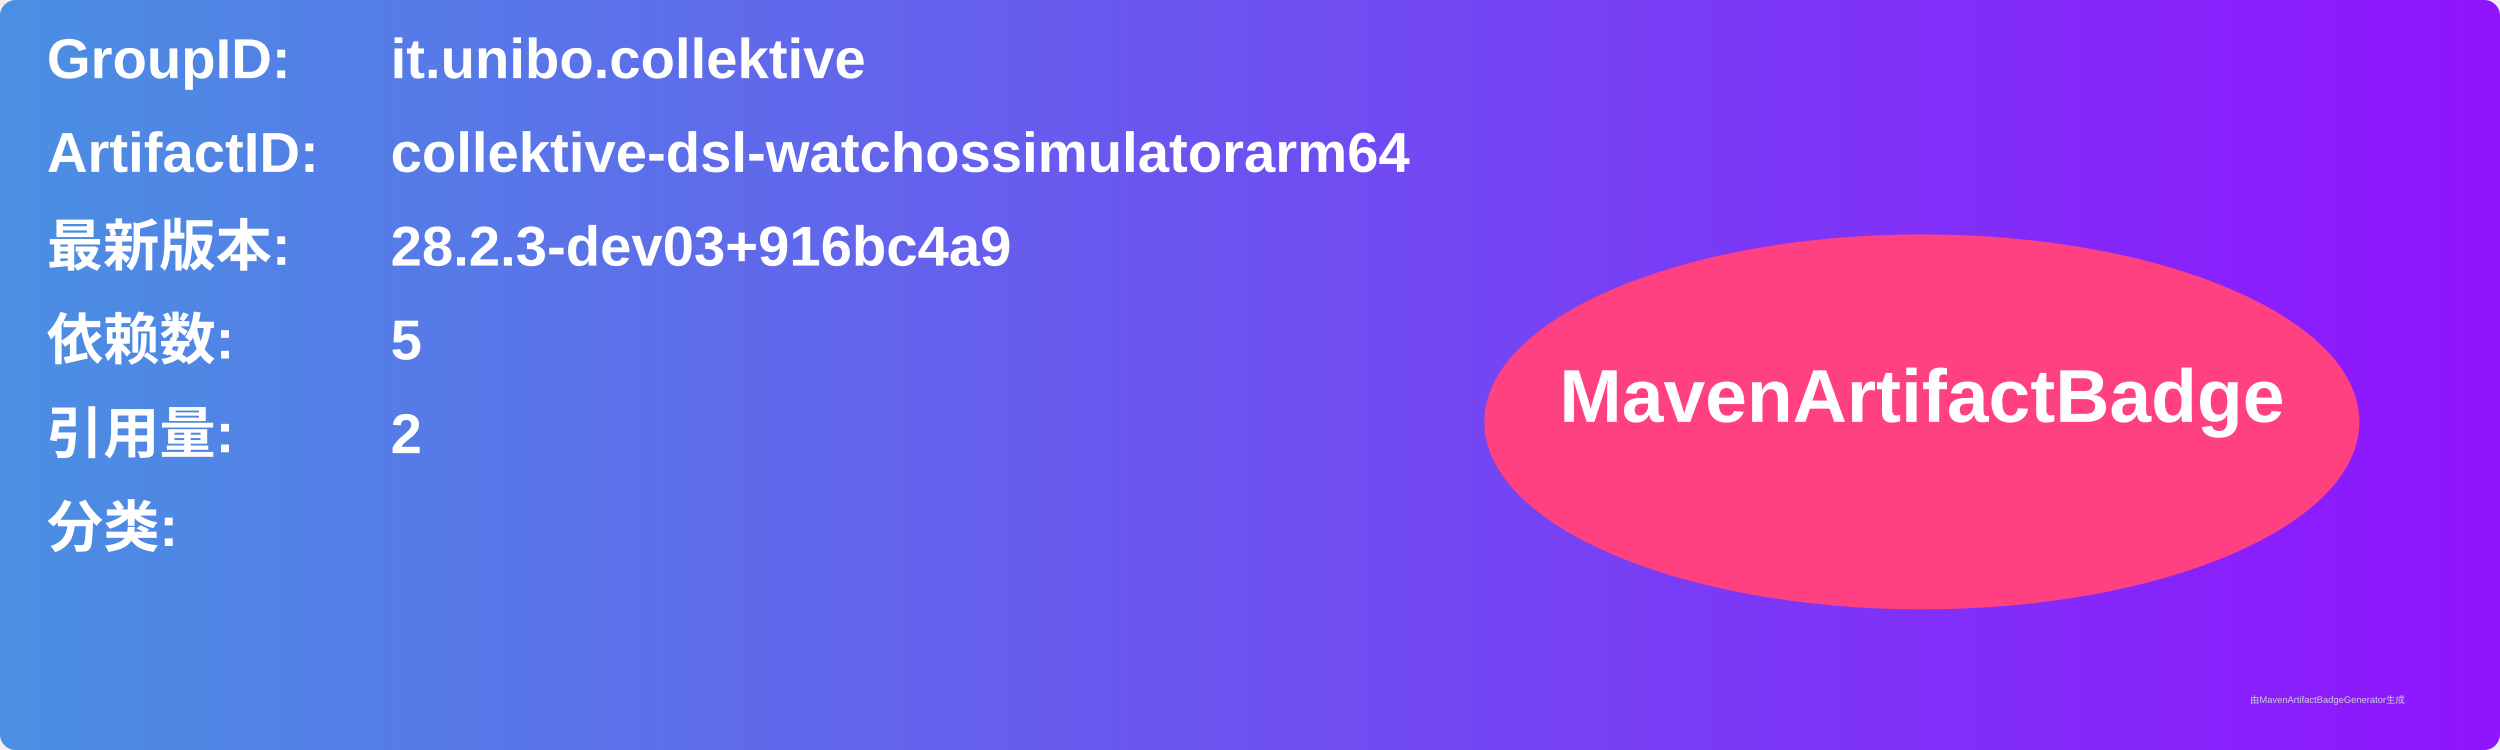
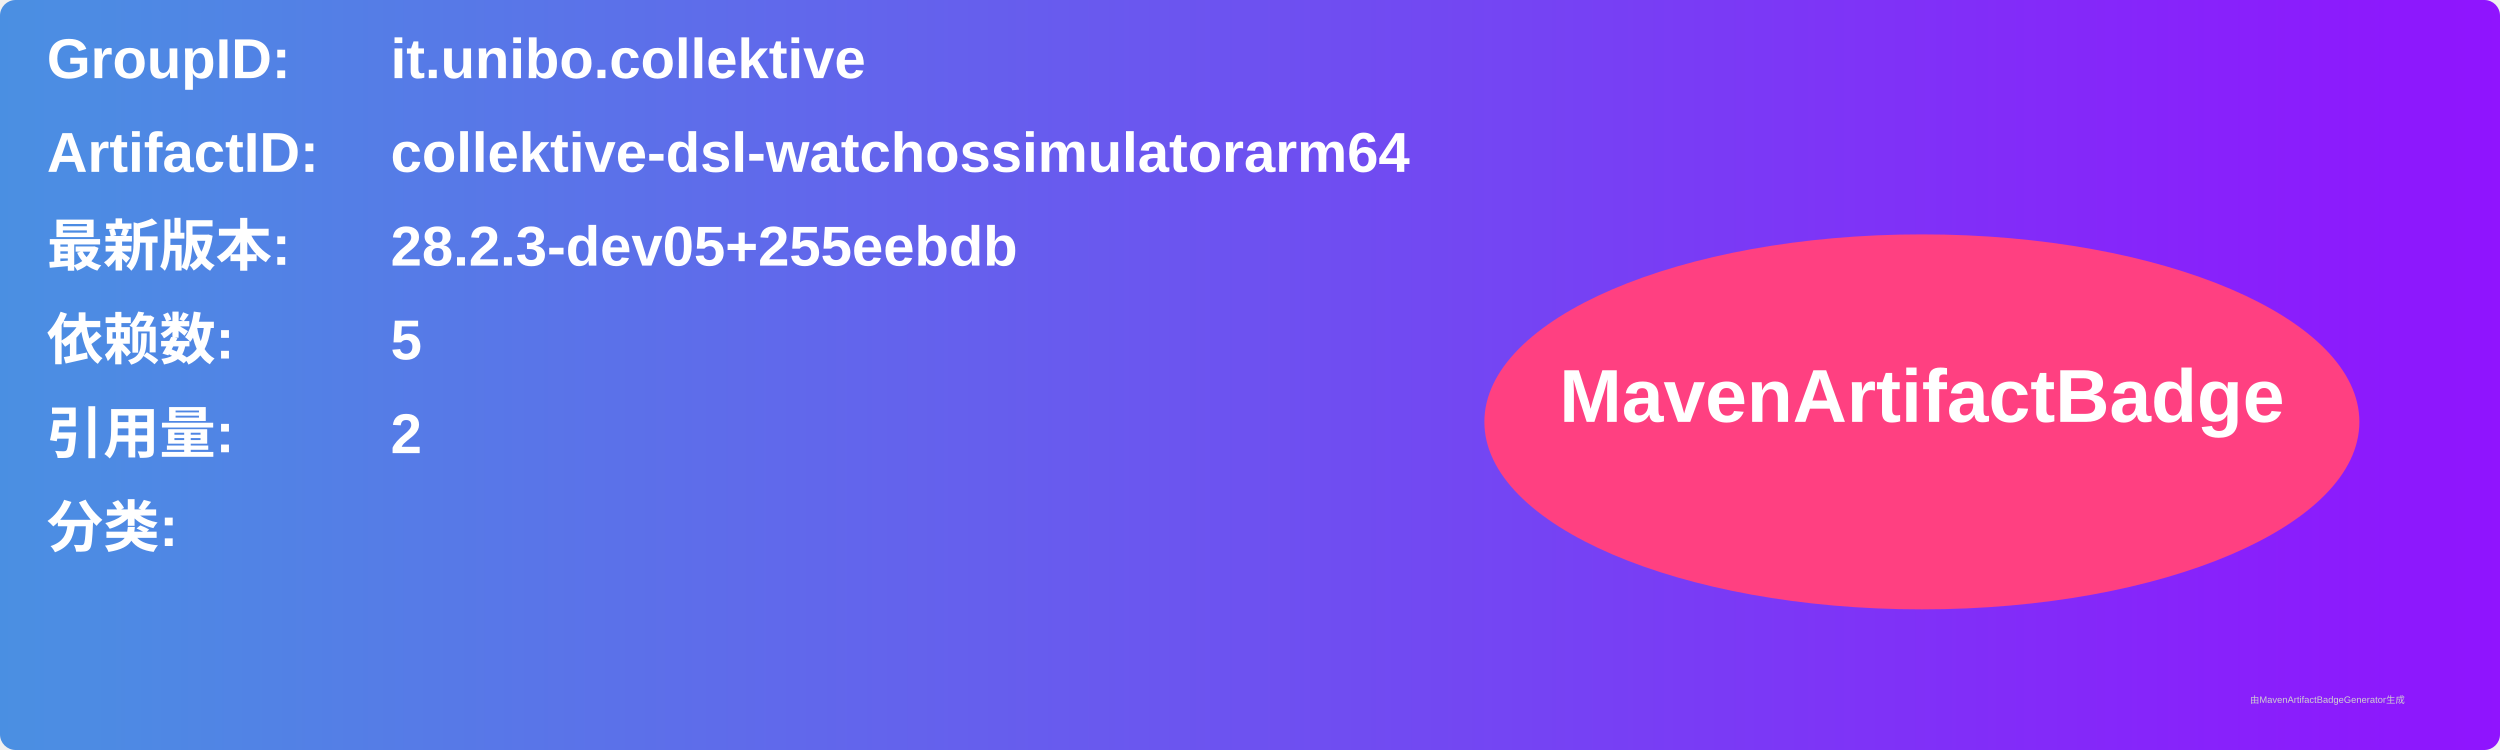
<svg xmlns="http://www.w3.org/2000/svg" width="800" height="240" viewBox="0 0 800 240">
  <linearGradient id="grad" x1="0%" y1="0%" x2="100%" y2="0%">
    <stop offset="0%" stop-color="#4a90e2" />
    <stop offset="100%" stop-color="#9013fe" />
  </linearGradient>
  <rect width="100%" height="100%" rx="5" ry="5" fill="url(#grad)" />
  <g transform="translate(15, 15)">
    <text x="0" y="10" font-family="Arial" font-size="18" fill="white" font-weight="bold" width="260">GroupID:</text>
    <text x="110" y="10" font-family="Arial" font-size="18" fill="white" font-weight="bold" width="460">it.unibo.collektive</text>
    <text x="0" y="40" font-family="Arial" font-size="18" fill="white" font-weight="bold" width="260">ArtifactID:</text>
    <text x="110" y="40" font-family="Arial" font-size="18" fill="white" font-weight="bold" width="460">collektive-dsl-watchossimulatorarm64</text>
    <text x="0" y="70" font-family="Arial" font-size="18" fill="white" font-weight="bold">最新版本:</text>
    <text x="110" y="70" font-family="Arial" font-size="18" fill="white" font-weight="bold">
-       <tspan font-weight="bold">28.2.3-dev03+916bc4a9</tspan>
+       <tspan font-weight="bold">28.2.3-dev05+255eebdb</tspan>
    </text>
    <text x="0" y="100" font-family="Arial" font-size="18" fill="white" font-weight="bold">依赖数: </text>
    <text x="110" y="100" font-family="Arial" font-size="18" fill="white">
      <tspan font-weight="bold">5</tspan>
    </text>
    <text x="0" y="130" font-family="Arial" font-size="18" fill="white" font-weight="bold">引用量: </text>
    <text x="110" y="130" font-family="Arial" font-size="18" fill="white">
      <tspan font-weight="bold">2</tspan>
    </text>
    <text x="0" y="160" font-family="Arial" font-size="18" fill="white" font-weight="bold">分类:</text>
    <text x="10" y="190" font-family="Arial" font-size="10" fill="white">
      <tspan font-weight="bold" />
    </text>
    <ellipse cx="600" cy="120" rx="140" ry="60" fill="#ff4081" />
    <text x="600" y="120" text-anchor="middle" font-family="Arial" font-size="24" fill="white" font-weight="bold">MavenArtifactBadge</text>
  </g>
  <text x="720" y="225" font-family="Arial" font-size="3" fill="#d0d0d0">由MavenArtifactBadgeGenerator生成</text>
</svg>
